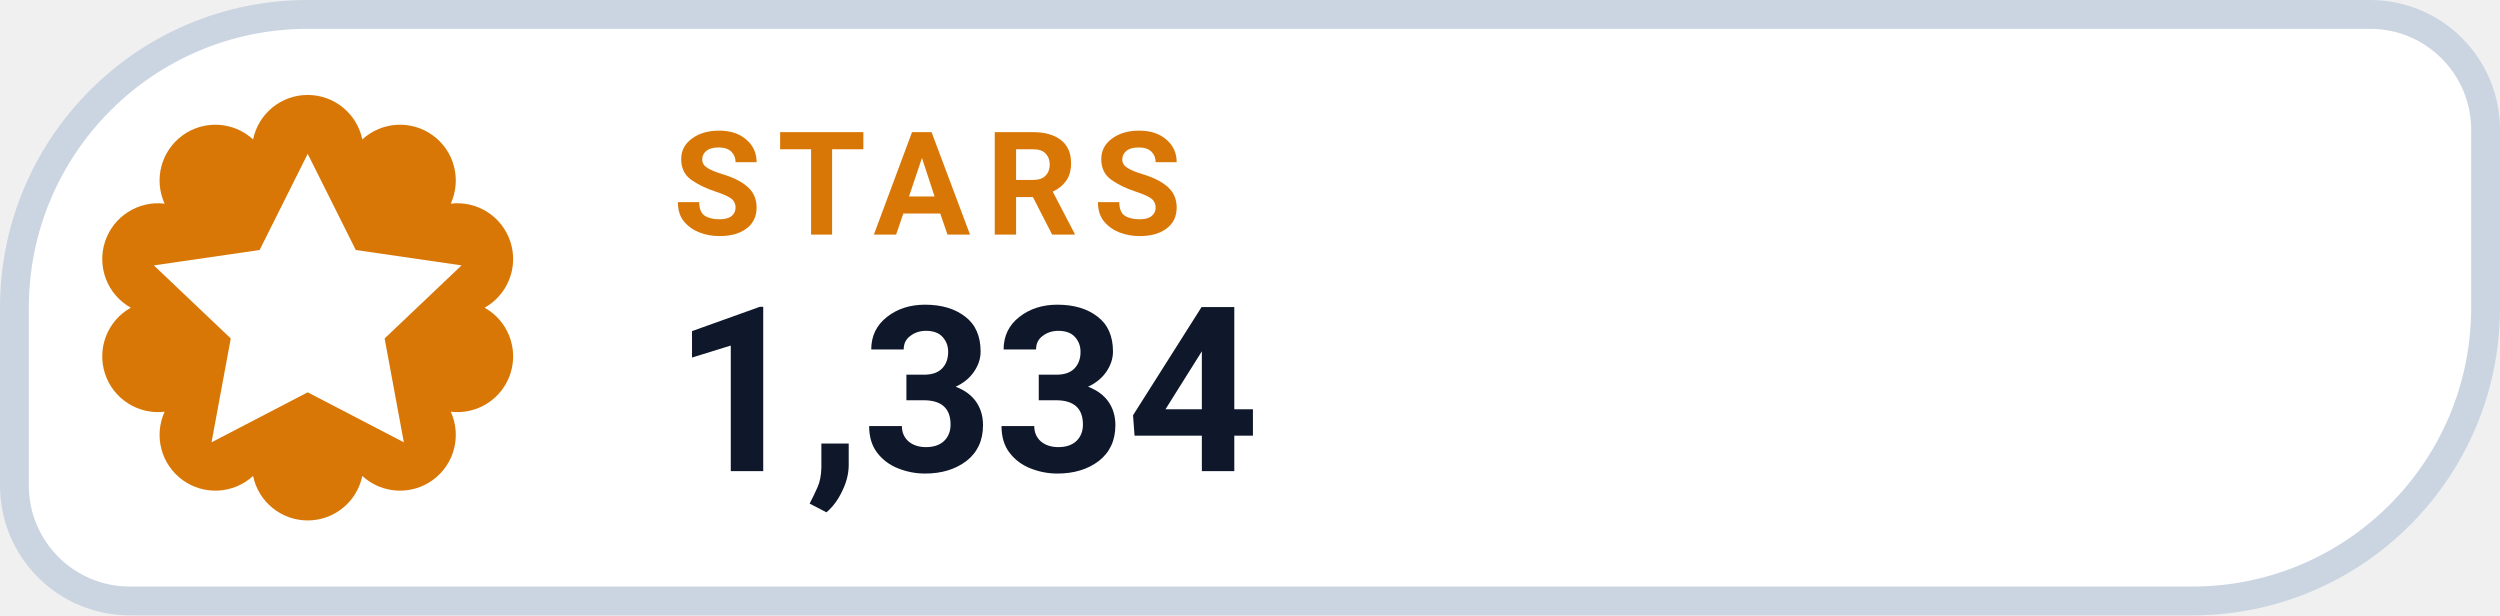
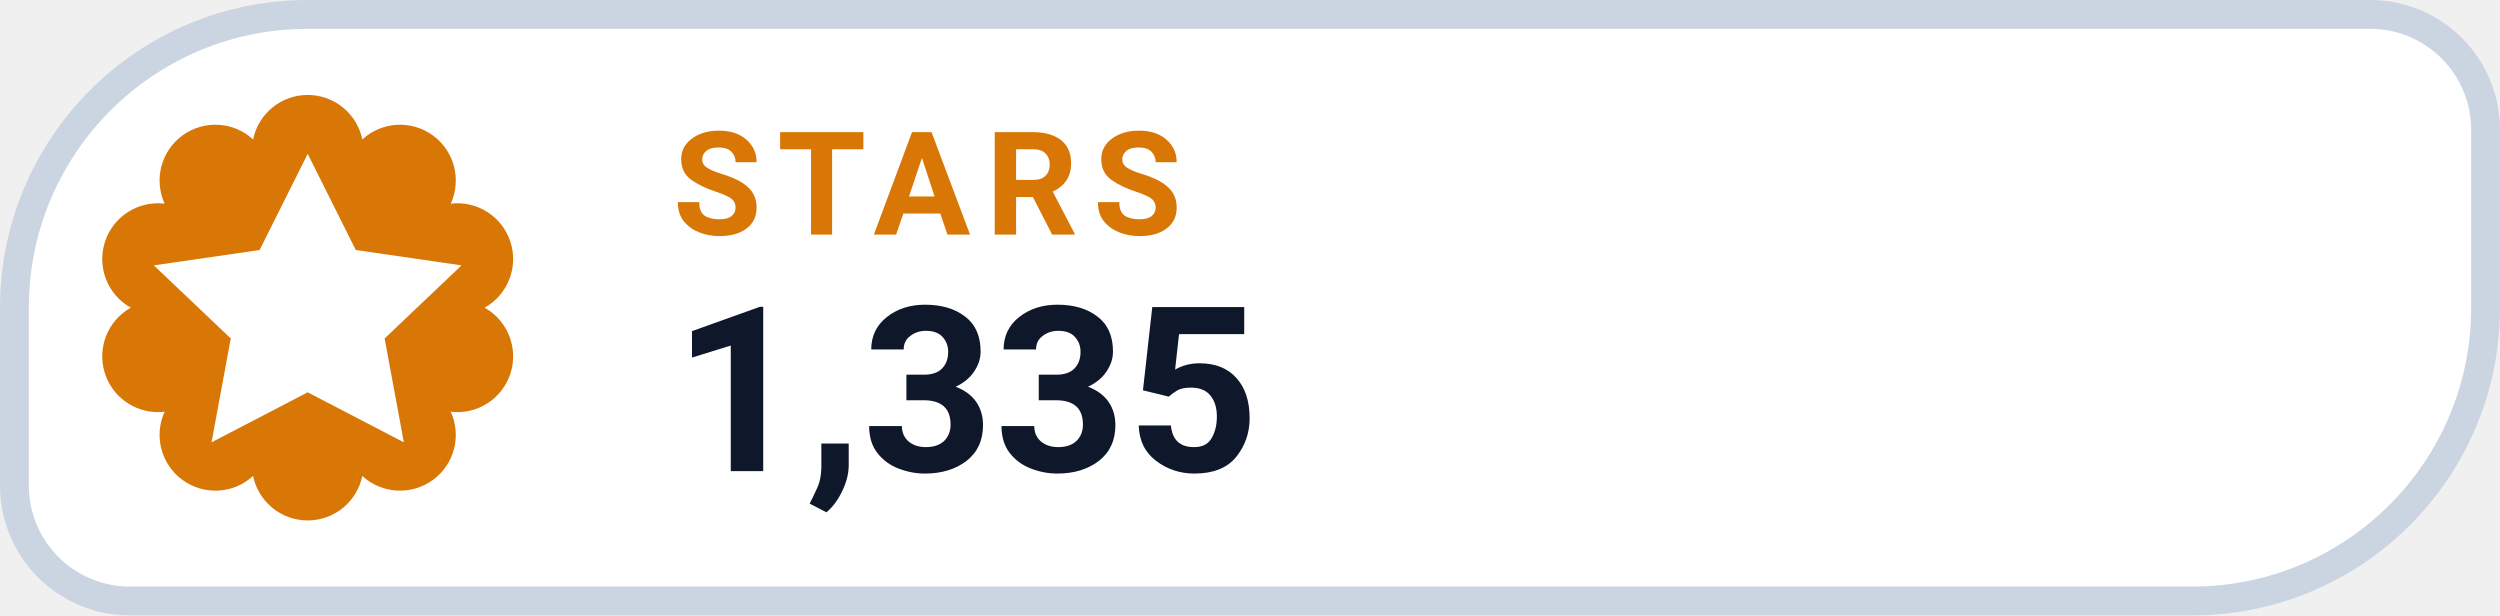
- <svg xmlns="http://www.w3.org/2000/svg" width="130" height="32" viewBox="0 0 130 32" role="img" aria-label="STARS 1,334">
+ <svg xmlns="http://www.w3.org/2000/svg" width="130" height="32" viewBox="0 0 130 32" role="img" aria-label="STARS 1,335">
  <path d="M 16.00 0.75 H 123.25 A 6.00 6.00 0 0 1 129.25 6.75 V 16.00 A 15.25 15.25 0 0 1 114.00 31.25 H 6.75 A 6.00 6.00 0 0 1 0.75 25.25 V 16.00 A 15.25 15.25 0 0 1 16.00 0.75 Z" fill="#FFFFFF" stroke="#CBD5E1" stroke-width="1.5" />
  <path d="M 13.16 7.25 A 2.90 2.90 0 0 1 18.84 7.25 A 2.90 2.90 0 0 1 23.44 10.59 A 2.90 2.90 0 0 1 25.20 16.00 A 2.90 2.90 0 0 1 23.44 21.41 A 2.90 2.90 0 0 1 18.84 24.75 A 2.90 2.90 0 0 1 13.16 24.75 A 2.90 2.90 0 0 1 8.56 21.41 A 2.90 2.90 0 0 1 6.80 16.00 A 2.90 2.90 0 0 1 8.56 10.59 A 2.90 2.90 0 0 1 13.16 7.25 Z" fill="#D97706" />
  <g transform="translate(16 16)" style="color:#FFFFFF;">
    <path d="M0 -8 l2.5 5 5.5 .8 -4 3.8 1 5.4 -5 -2.6 -5 2.6 1 -5.4 -4 -3.8 5.5 -.8 Z" fill="currentColor" />
  </g>
  <text x="35" y="12.2" fill="#D97706" font-family="-apple-system,BlinkMacSystemFont,'Segoe UI',Roboto,Helvetica,Arial,sans-serif" font-size="7.5" font-weight="700" letter-spacing=".8">STARS</text>
-   <text x="35" y="24.5" fill="#0F172A" font-family="-apple-system,BlinkMacSystemFont,'Segoe UI',Roboto,Helvetica,Arial,sans-serif" font-size="12" font-weight="750">1,334</text>
+   <text x="35" y="24.5" fill="#0F172A" font-family="-apple-system,BlinkMacSystemFont,'Segoe UI',Roboto,Helvetica,Arial,sans-serif" font-size="12" font-weight="750">1,335</text>
</svg>
